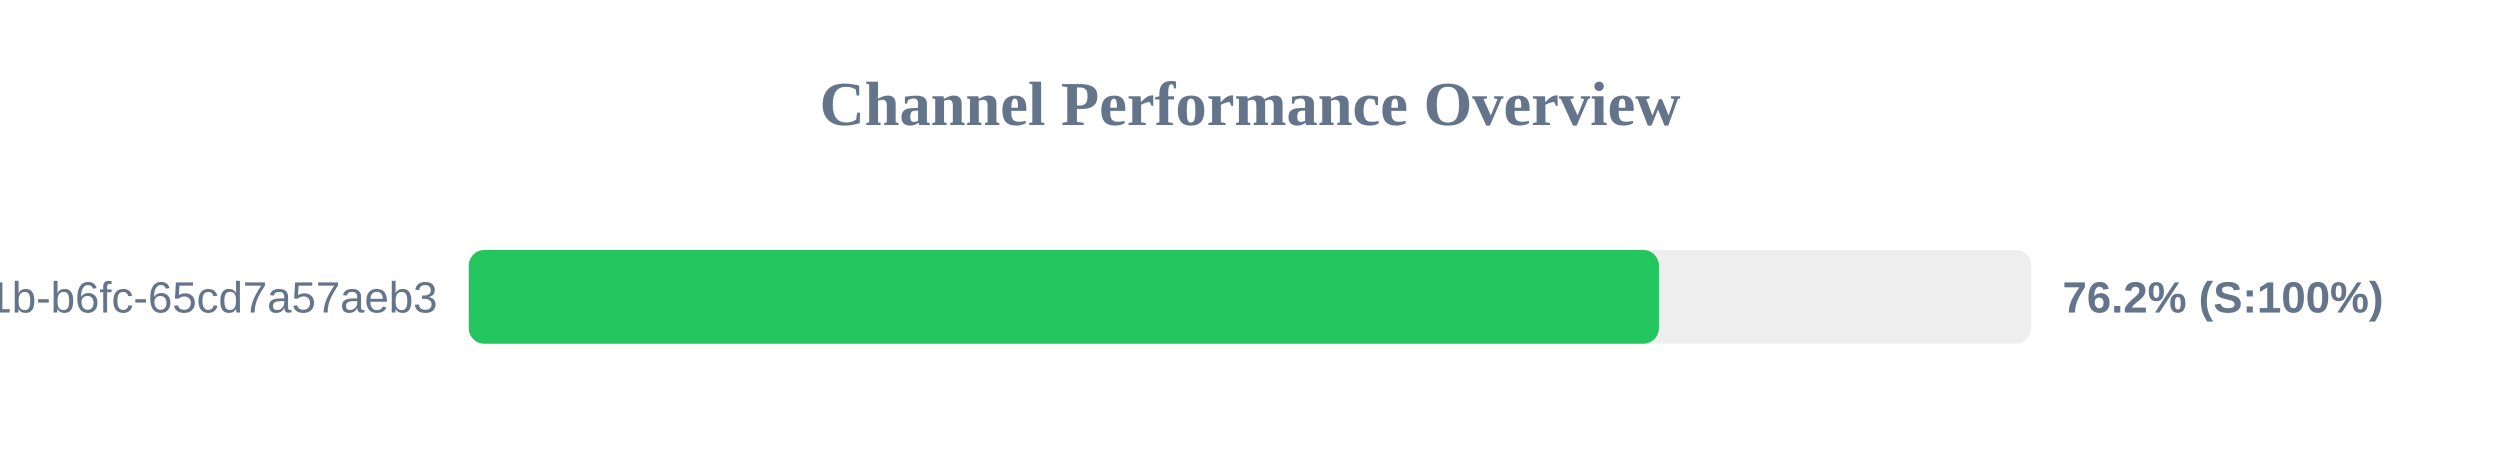
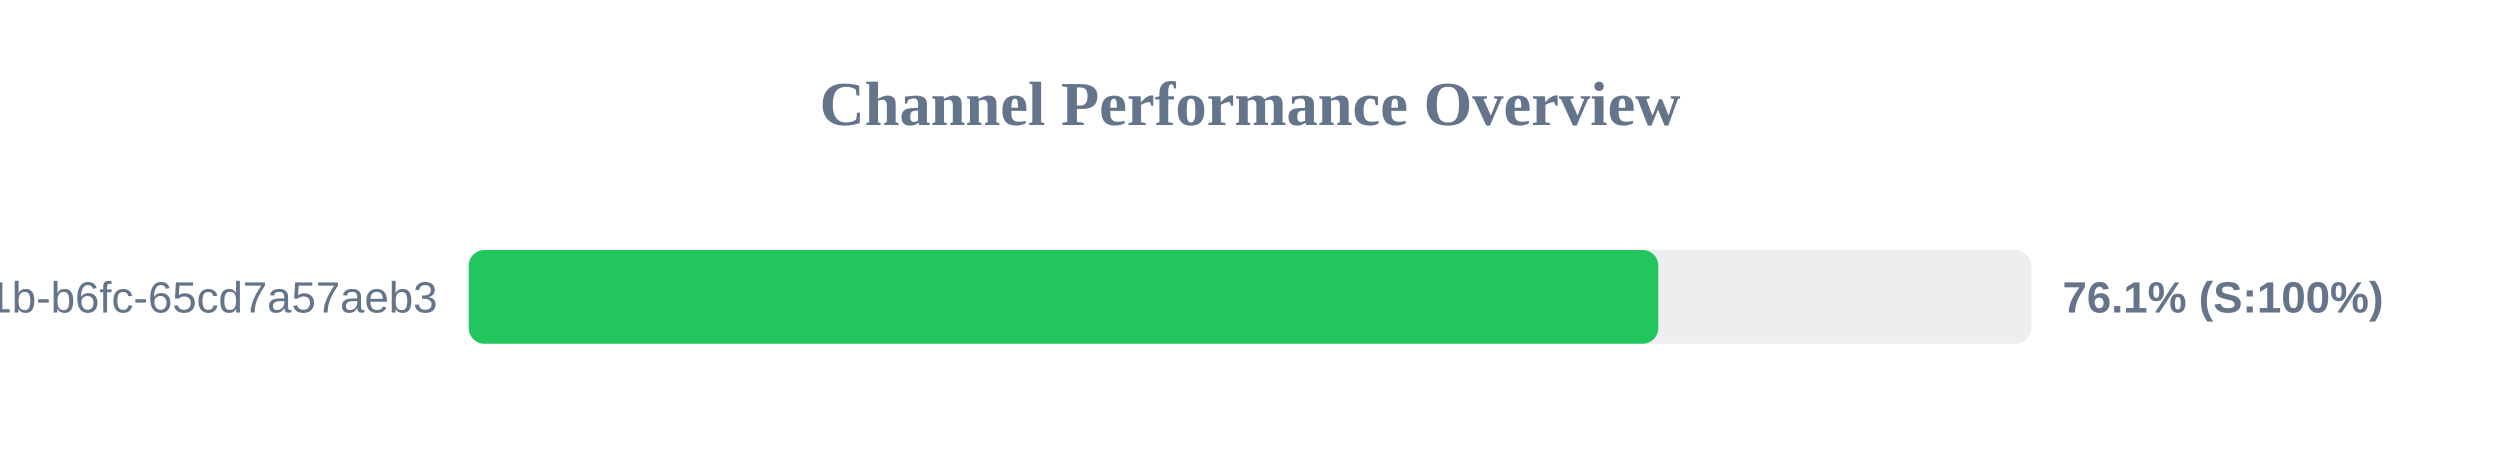
<svg xmlns="http://www.w3.org/2000/svg" width="800" height="150" version="1.1">
  <style>
        .row { font: 14px Arial; fill: #64748b; }
        .score { font: bold 14px Arial; fill: #64748b; }
    </style>
  <text x="400" y="40" text-anchor="middle" font-size="20px" font-weight="bold" fill="#64748b">Channel Performance Overview</text>
  <rect x="150" y="80" width="500" height="30" fill="#eee" rx="5" />
-   <rect x="150" y="80" width="380.85" height="30" fill="#22c55e" rx="5" />
+   <rect x="150" y="80" width="380.65" height="30" fill="#22c55e" rx="5" />
  <text x="140" y="100" text-anchor="end" class="row">?uuid=9c859345-959f-491b-b6fc-65cd7a57aeb3</text>
-   <text x="660" y="100" text-anchor="start" class="score">76.2% (S:100%)</text>
+   <text x="660" y="100" text-anchor="start" class="score">76.1% (S:100%)</text>
</svg>
